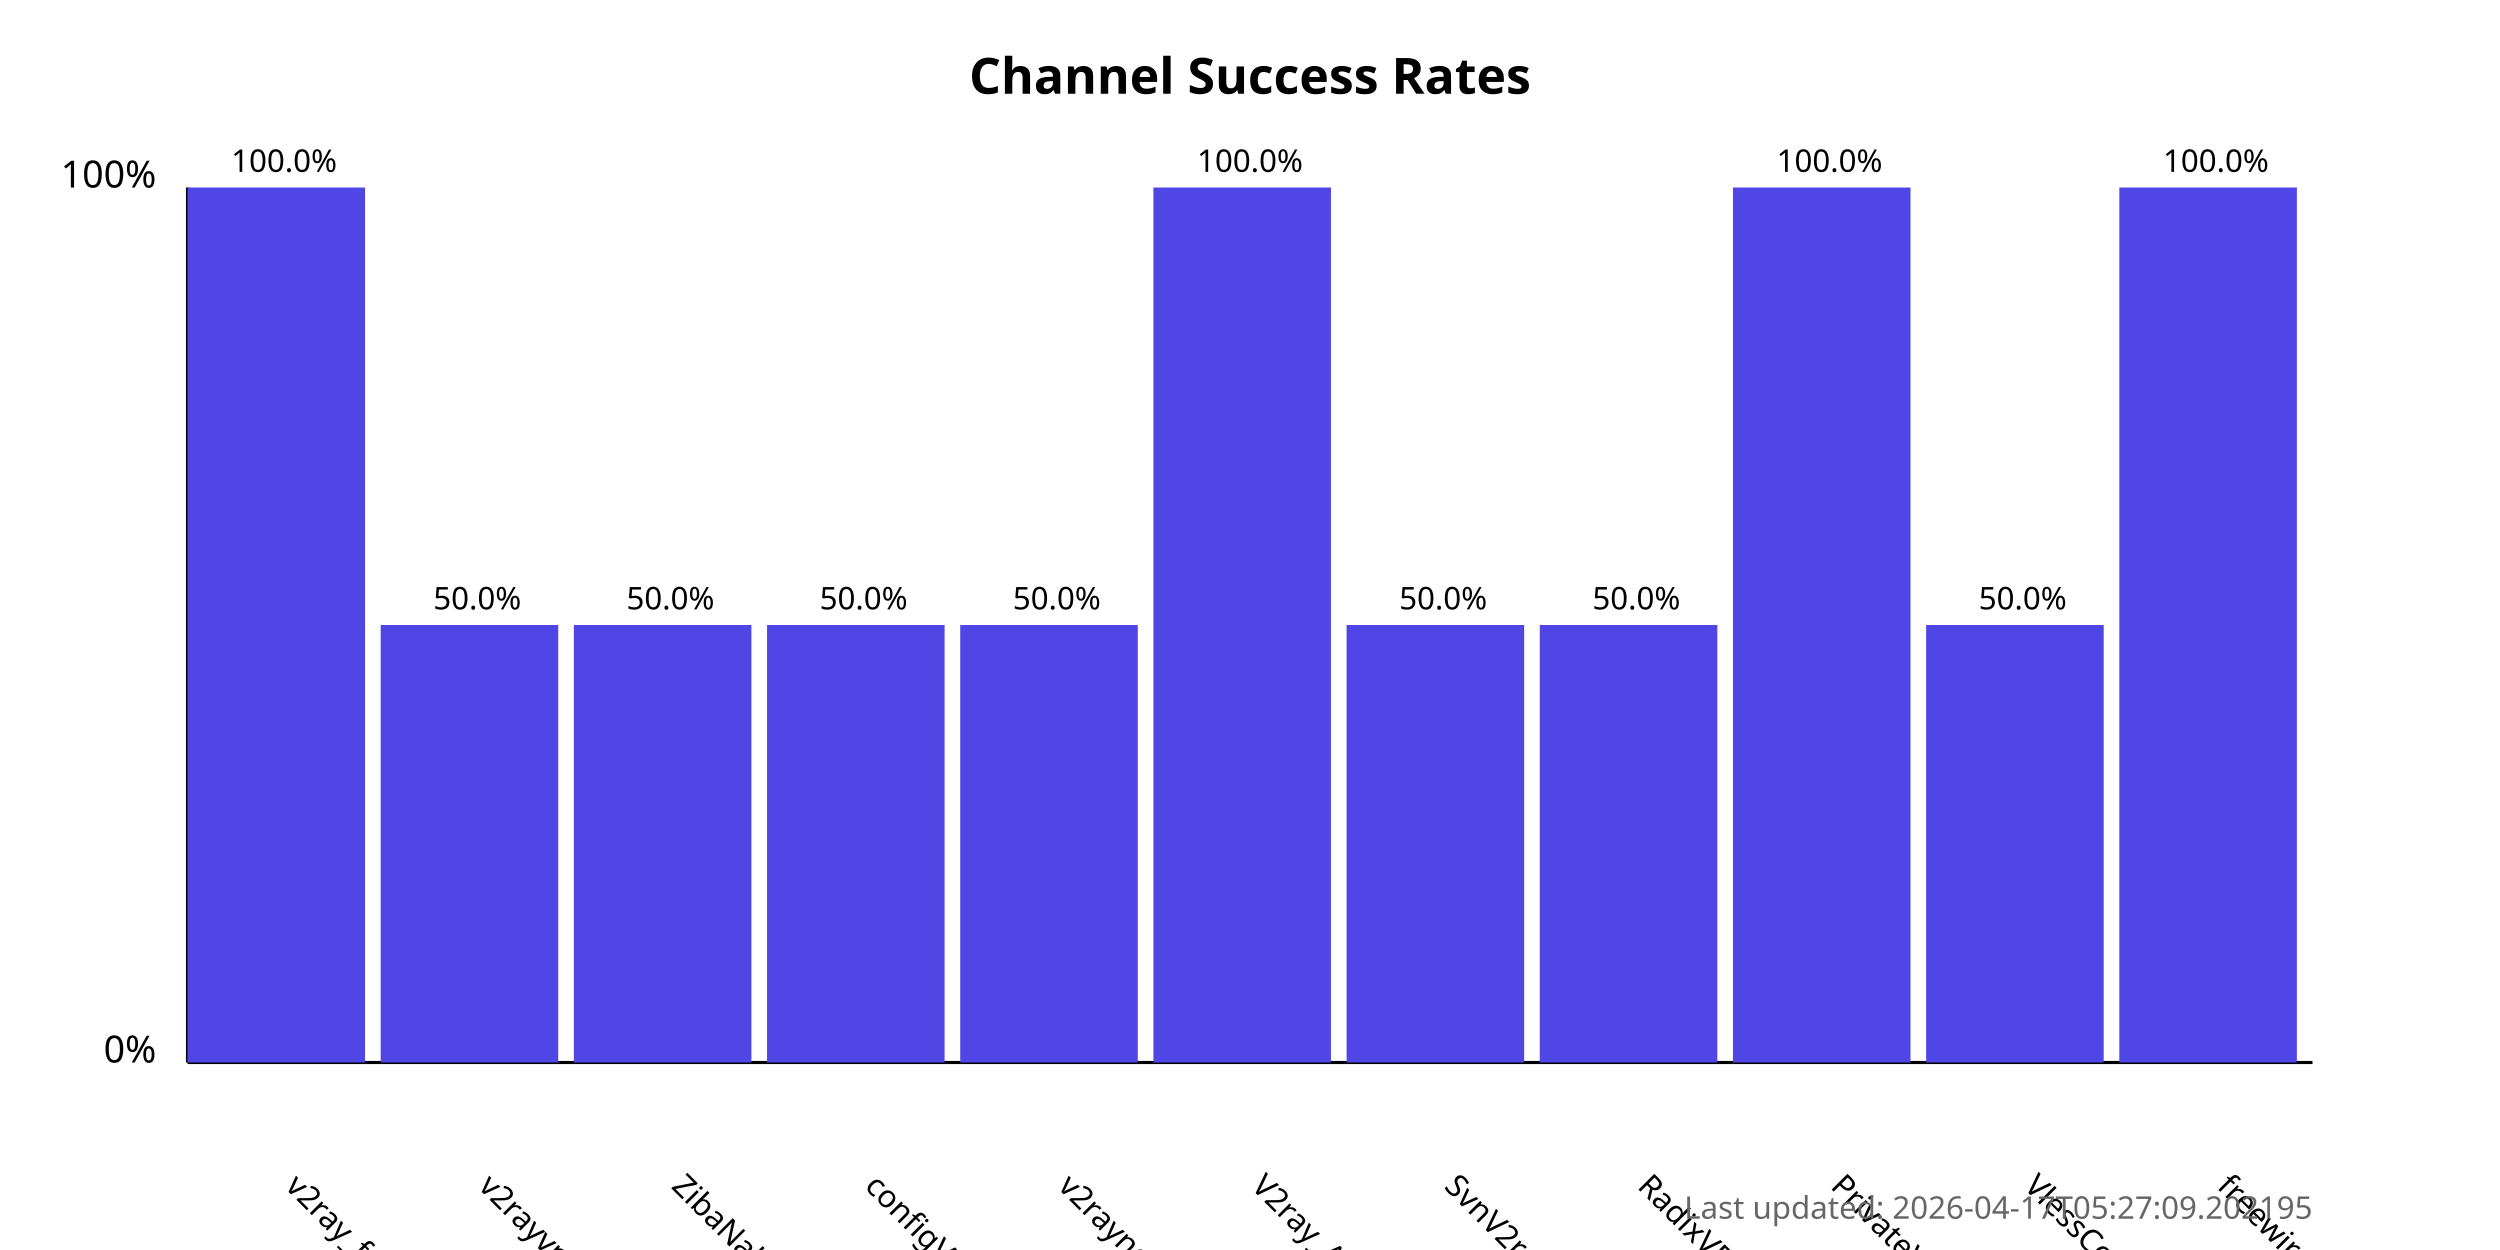
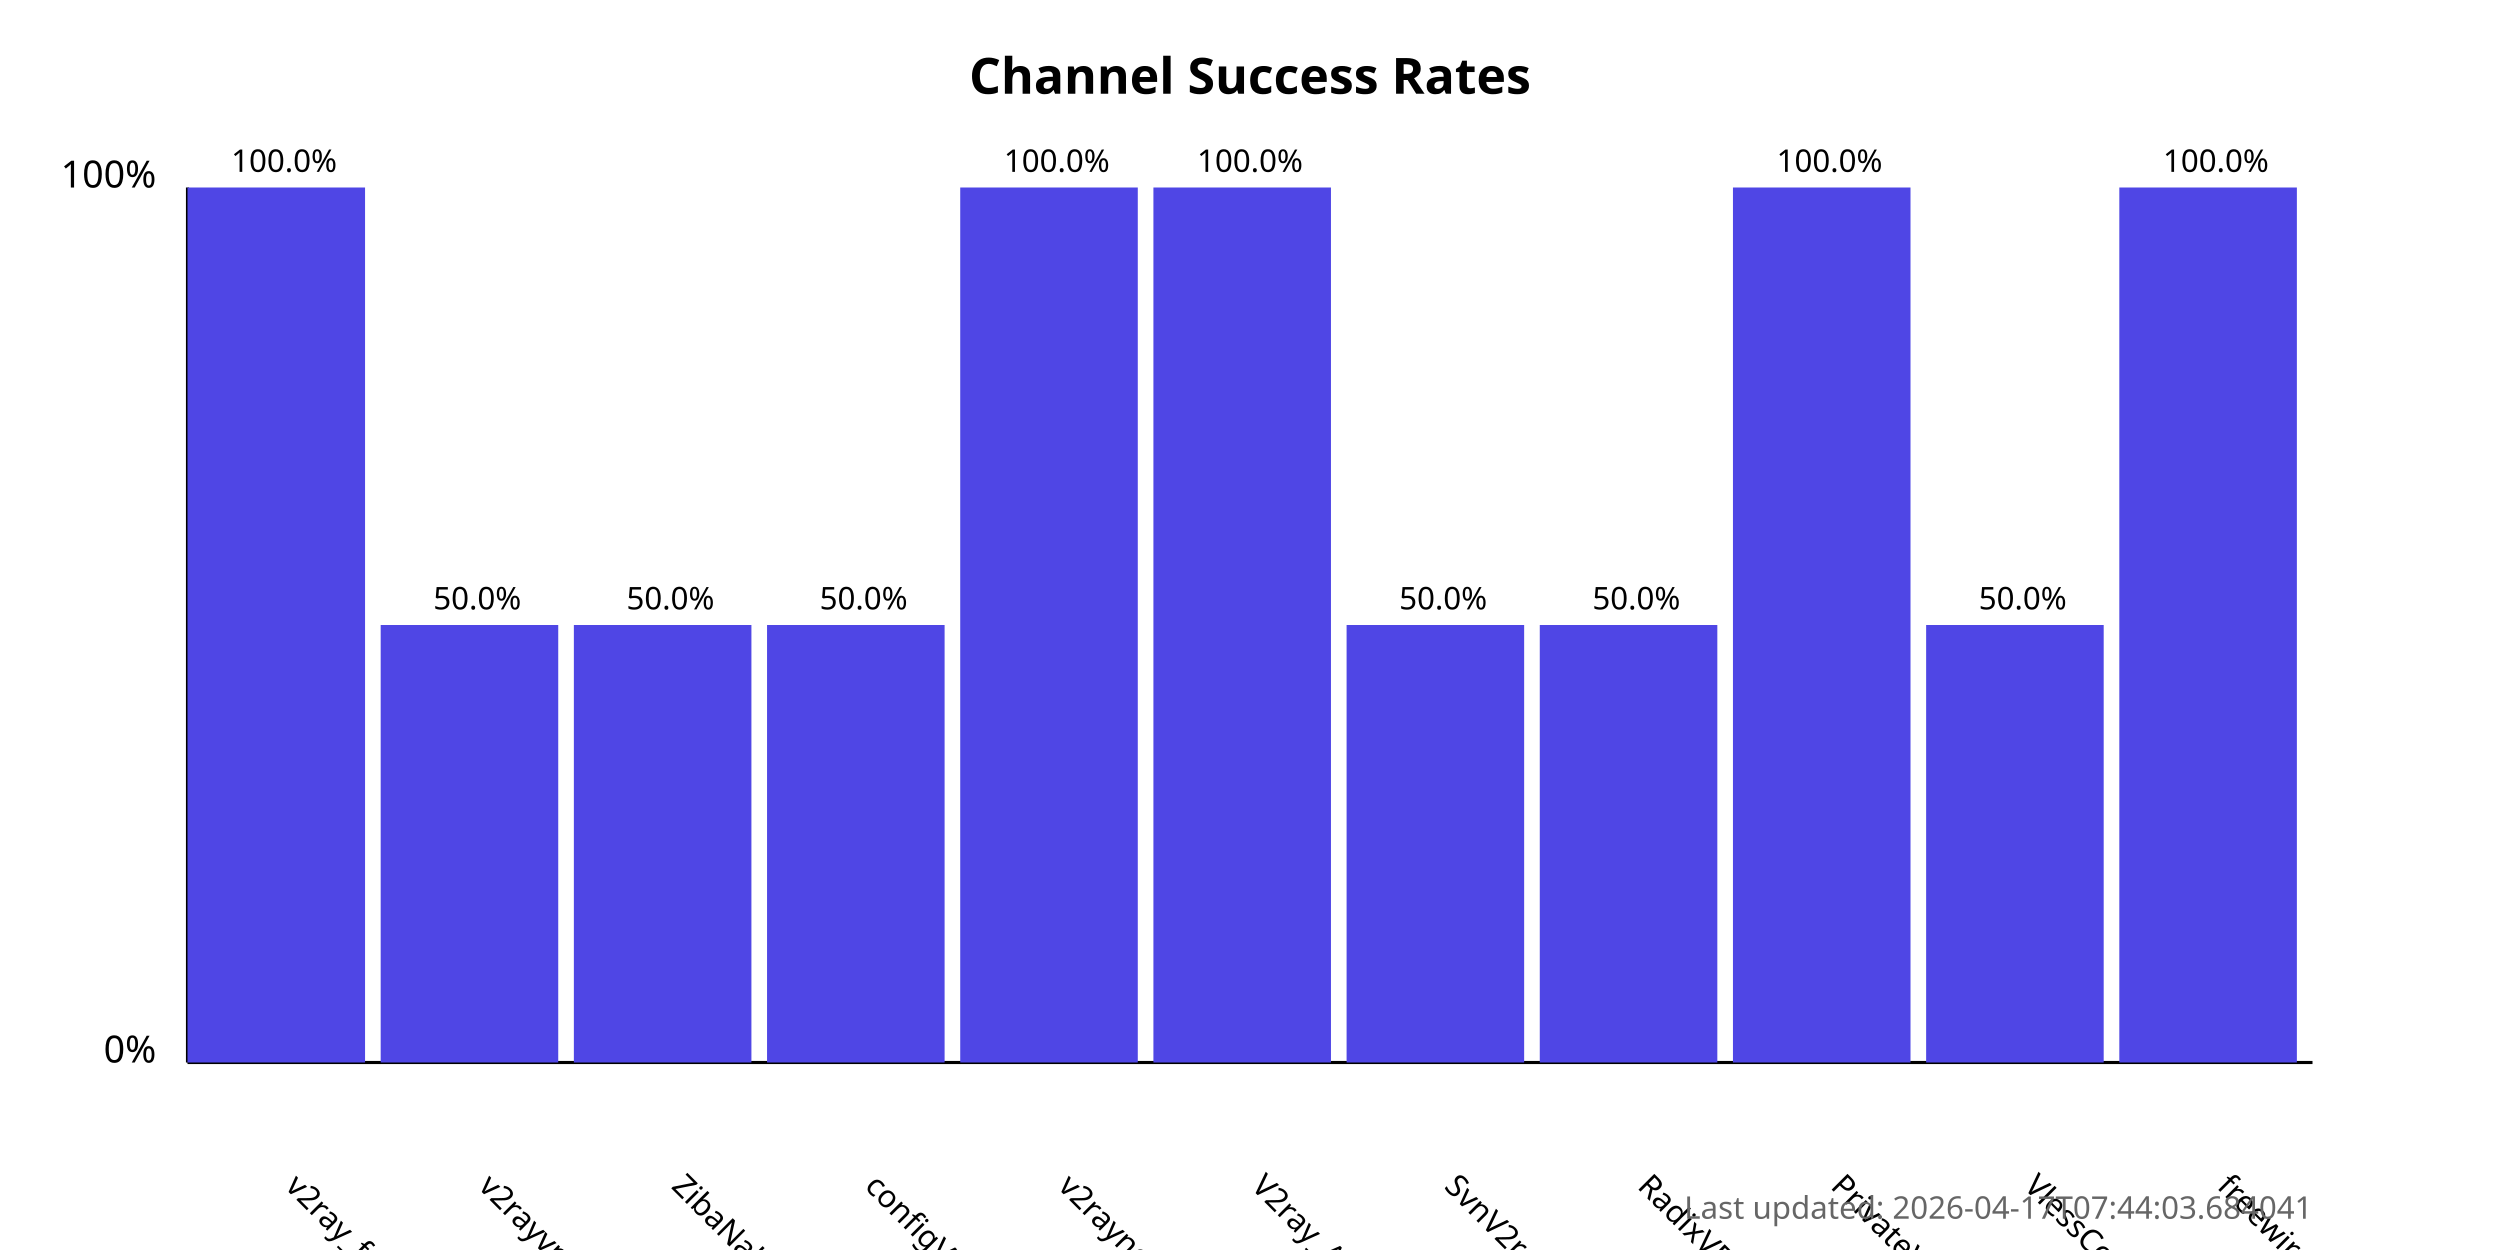
<svg xmlns="http://www.w3.org/2000/svg" width="800" height="400">
  <style>
            .chart-title { font: bold 16px sans-serif; }
            .axis-label { font: 12px sans-serif; }
            .tick-label { font: 10px sans-serif; }
            .bar { fill: #4f46e5; }
            .bar:hover { fill: #6366f1; }
            .timestamp { font: 10px sans-serif; fill: #666; }
        </style>
  <text x="400.0" y="30" text-anchor="middle" class="chart-title">
            Channel Success Rates
        </text>
  <line x1="60" y1="340" x2="60" y2="60" stroke="black" stroke-width="1" />
  <line x1="60" y1="340" x2="740" y2="340" stroke="black" stroke-width="1" />
  <text x="50" y="340" text-anchor="end" class="axis-label">0%</text>
  <text x="50" y="60" text-anchor="end" class="axis-label">100%</text>
  <g>
    <rect x="60" y="60.0" width="56.818" height="280.0" class="bar" />
    <text x="90.909" y="380" transform="rotate(45, 90.90909, 380)" text-anchor="start" class="tick-label">
                v2ray_free_conf
            </text>
    <text x="90.909" y="55.0" text-anchor="middle" class="tick-label">
                100.0%
            </text>
  </g>
  <g>
    <rect x="121.818" y="200.0" width="56.818" height="140.0" class="bar" />
    <text x="152.727" y="380" transform="rotate(45, 152.7273, 380)" text-anchor="start" class="tick-label">
                v2rayvpno
            </text>
    <text x="152.727" y="195.0" text-anchor="middle" class="tick-label">
                50.0%
            </text>
  </g>
  <g>
    <rect x="183.636" y="200.0" width="56.818" height="140.0" class="bar" />
    <text x="214.545" y="380" transform="rotate(45, 214.5455, 380)" text-anchor="start" class="tick-label">
                ZibaNabz
            </text>
    <text x="214.545" y="195.0" text-anchor="middle" class="tick-label">
                50.0%
            </text>
  </g>
  <g>
    <rect x="245.455" y="200.0" width="56.818" height="140.0" class="bar" />
    <text x="276.364" y="380" transform="rotate(45, 276.3636, 380)" text-anchor="start" class="tick-label">
                configV2rayForFree
            </text>
    <text x="276.364" y="195.0" text-anchor="middle" class="tick-label">
                50.0%
            </text>
  </g>
  <g>
-     <rect x="307.273" y="200.0" width="56.818" height="140.0" class="bar" />
+     <rect x="307.273" y="60.0" width="56.818" height="280.0" class="bar" />
    <text x="338.182" y="380" transform="rotate(45, 338.1818, 380)" text-anchor="start" class="tick-label">
                v2rayngvpn
            </text>
-     <text x="338.182" y="195.0" text-anchor="middle" class="tick-label">
-                 50.0%
+     <text x="338.182" y="55.0" text-anchor="middle" class="tick-label">
+                 100.0%
            </text>
  </g>
  <g>
    <rect x="369.091" y="60.0" width="56.818" height="280.0" class="bar" />
    <text x="400.0" y="380" transform="rotate(45, 400.0, 380)" text-anchor="start" class="tick-label">
                V2ray_Alpha
            </text>
    <text x="400.0" y="55.0" text-anchor="middle" class="tick-label">
                100.0%
            </text>
  </g>
  <g>
    <rect x="430.909" y="200.0" width="56.818" height="140.0" class="bar" />
    <text x="461.818" y="380" transform="rotate(45, 461.8182, 380)" text-anchor="start" class="tick-label">
                SvnV2ray
            </text>
    <text x="461.818" y="195.0" text-anchor="middle" class="tick-label">
                50.0%
            </text>
  </g>
  <g>
    <rect x="492.727" y="200.0" width="56.818" height="140.0" class="bar" />
    <text x="523.636" y="380" transform="rotate(45, 523.6364, 380)" text-anchor="start" class="tick-label">
                RadixVPN
            </text>
    <text x="523.636" y="195.0" text-anchor="middle" class="tick-label">
                50.0%
            </text>
  </g>
  <g>
    <rect x="554.545" y="60.0" width="56.818" height="280.0" class="bar" />
    <text x="585.455" y="380" transform="rotate(45, 585.4545, 380)" text-anchor="start" class="tick-label">
                PrivateVPNs
            </text>
    <text x="585.455" y="55.0" text-anchor="middle" class="tick-label">
                100.0%
            </text>
  </g>
  <g>
    <rect x="616.364" y="200.0" width="56.818" height="140.0" class="bar" />
    <text x="647.273" y="380" transform="rotate(45, 647.2727, 380)" text-anchor="start" class="tick-label">
                VlessConfig
            </text>
    <text x="647.273" y="195.0" text-anchor="middle" class="tick-label">
                50.0%
            </text>
  </g>
  <g>
    <rect x="678.182" y="60.0" width="56.818" height="280.0" class="bar" />
    <text x="709.091" y="380" transform="rotate(45, 709.0909, 380)" text-anchor="start" class="tick-label">
                freewireguard
            </text>
    <text x="709.091" y="55.0" text-anchor="middle" class="tick-label">
                100.0%
            </text>
  </g>
  <text x="740" y="390" text-anchor="end" class="timestamp">
-             Last updated: 2026-04-17T05:27:09.202195
+             Last updated: 2026-04-17T07:44:03.684041
        </text>
</svg>
